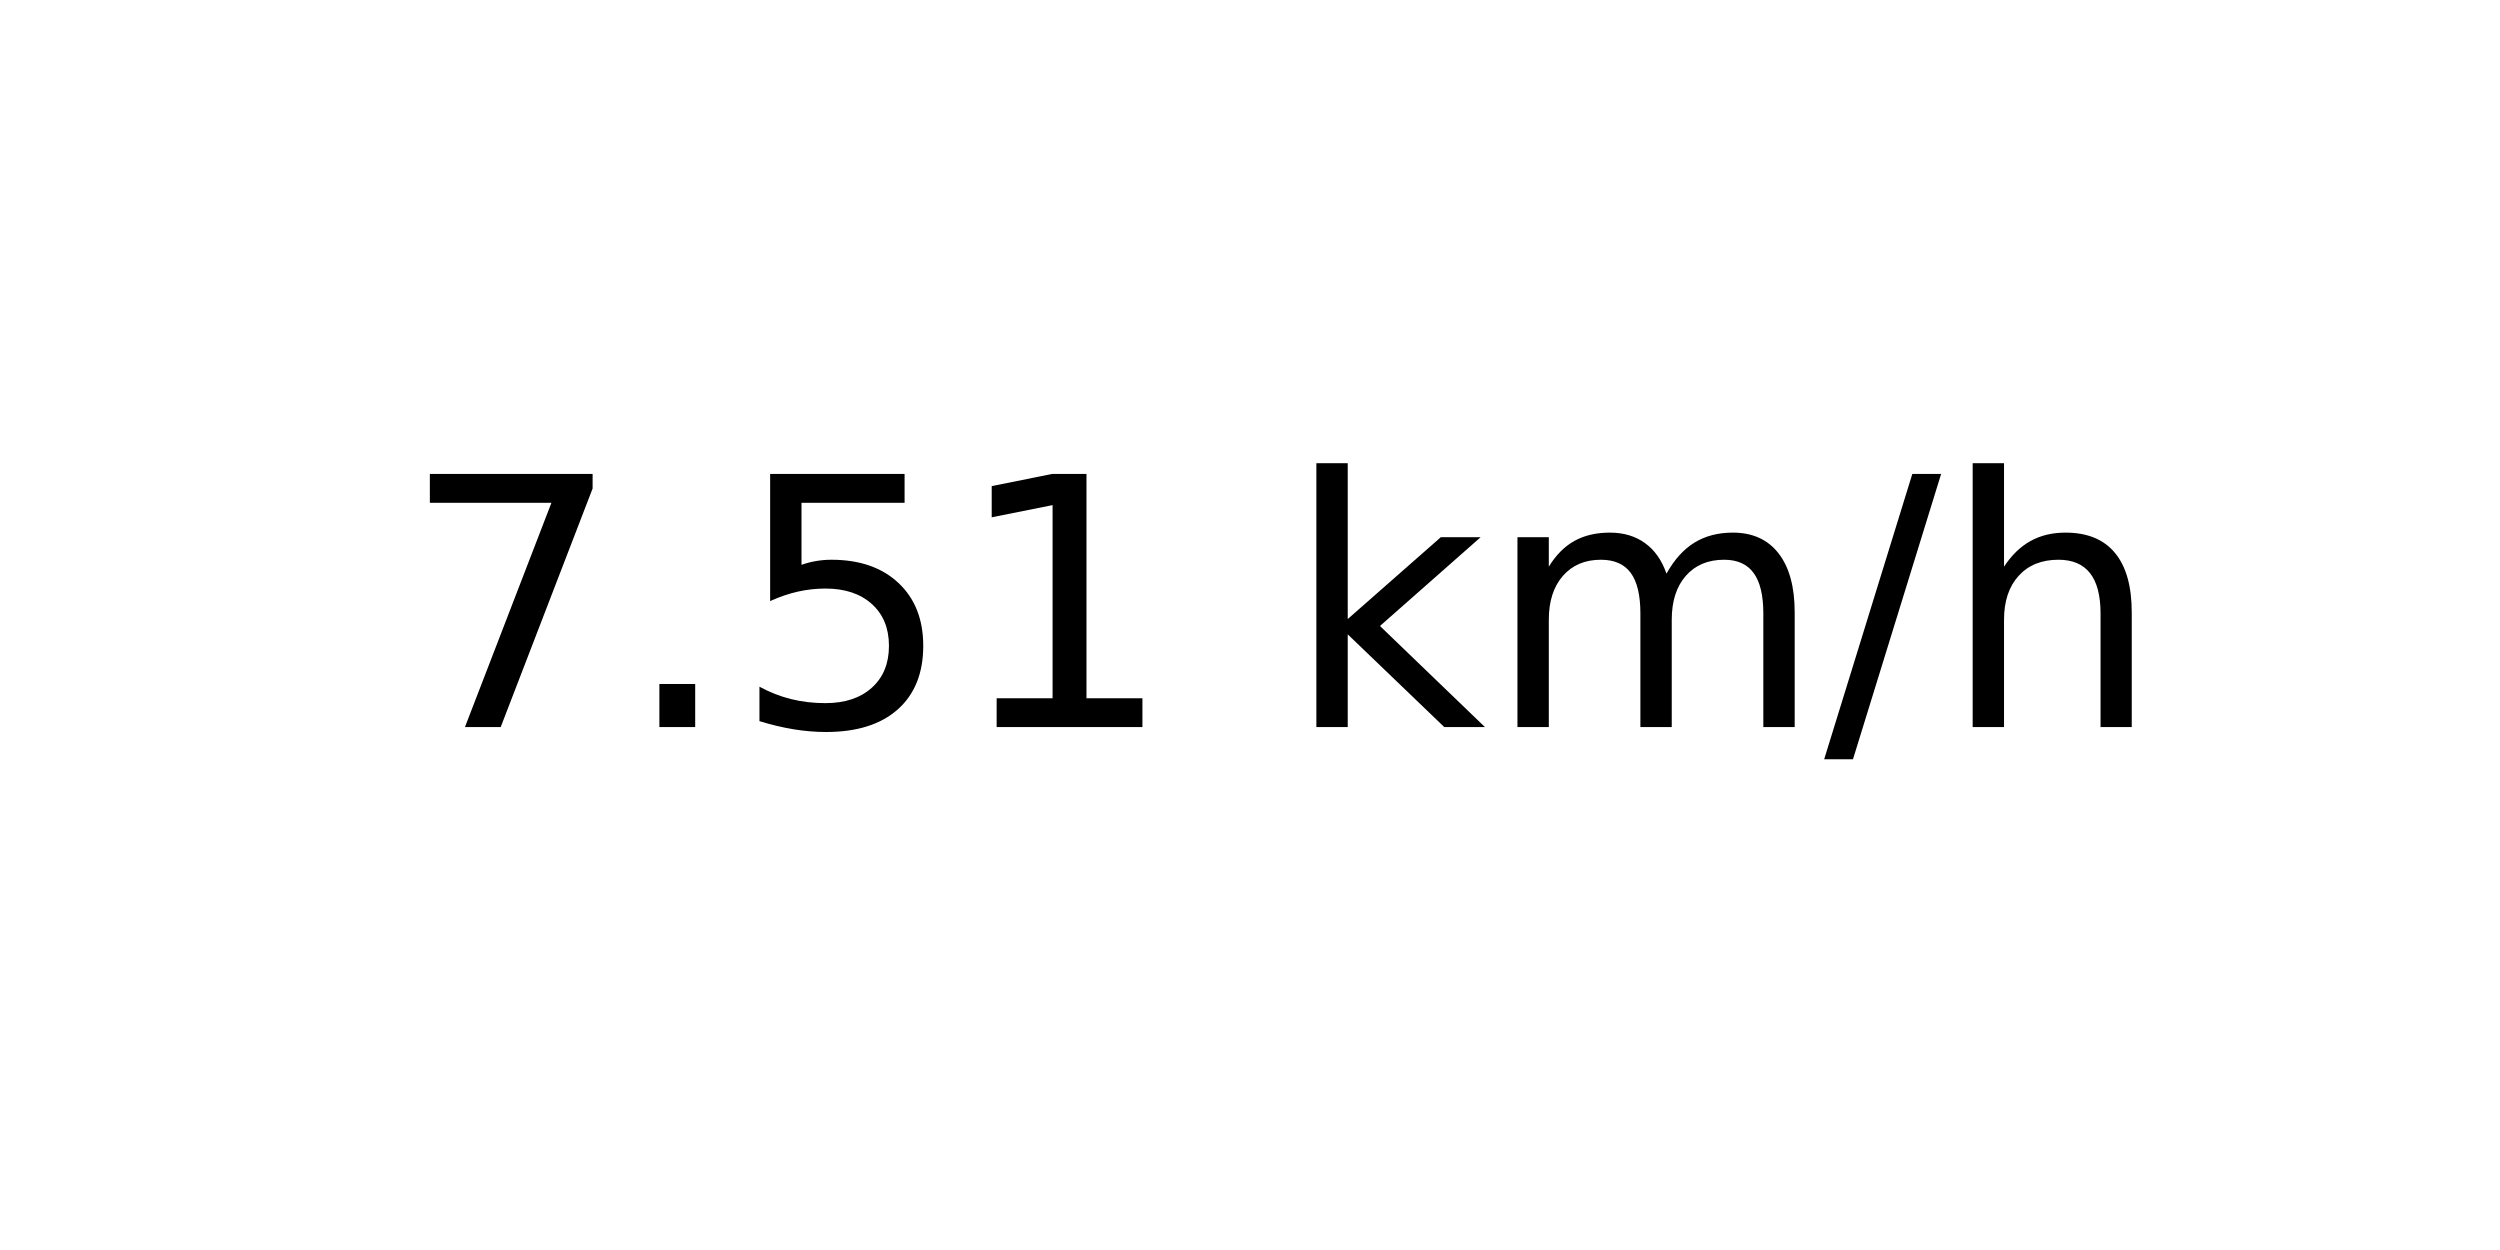
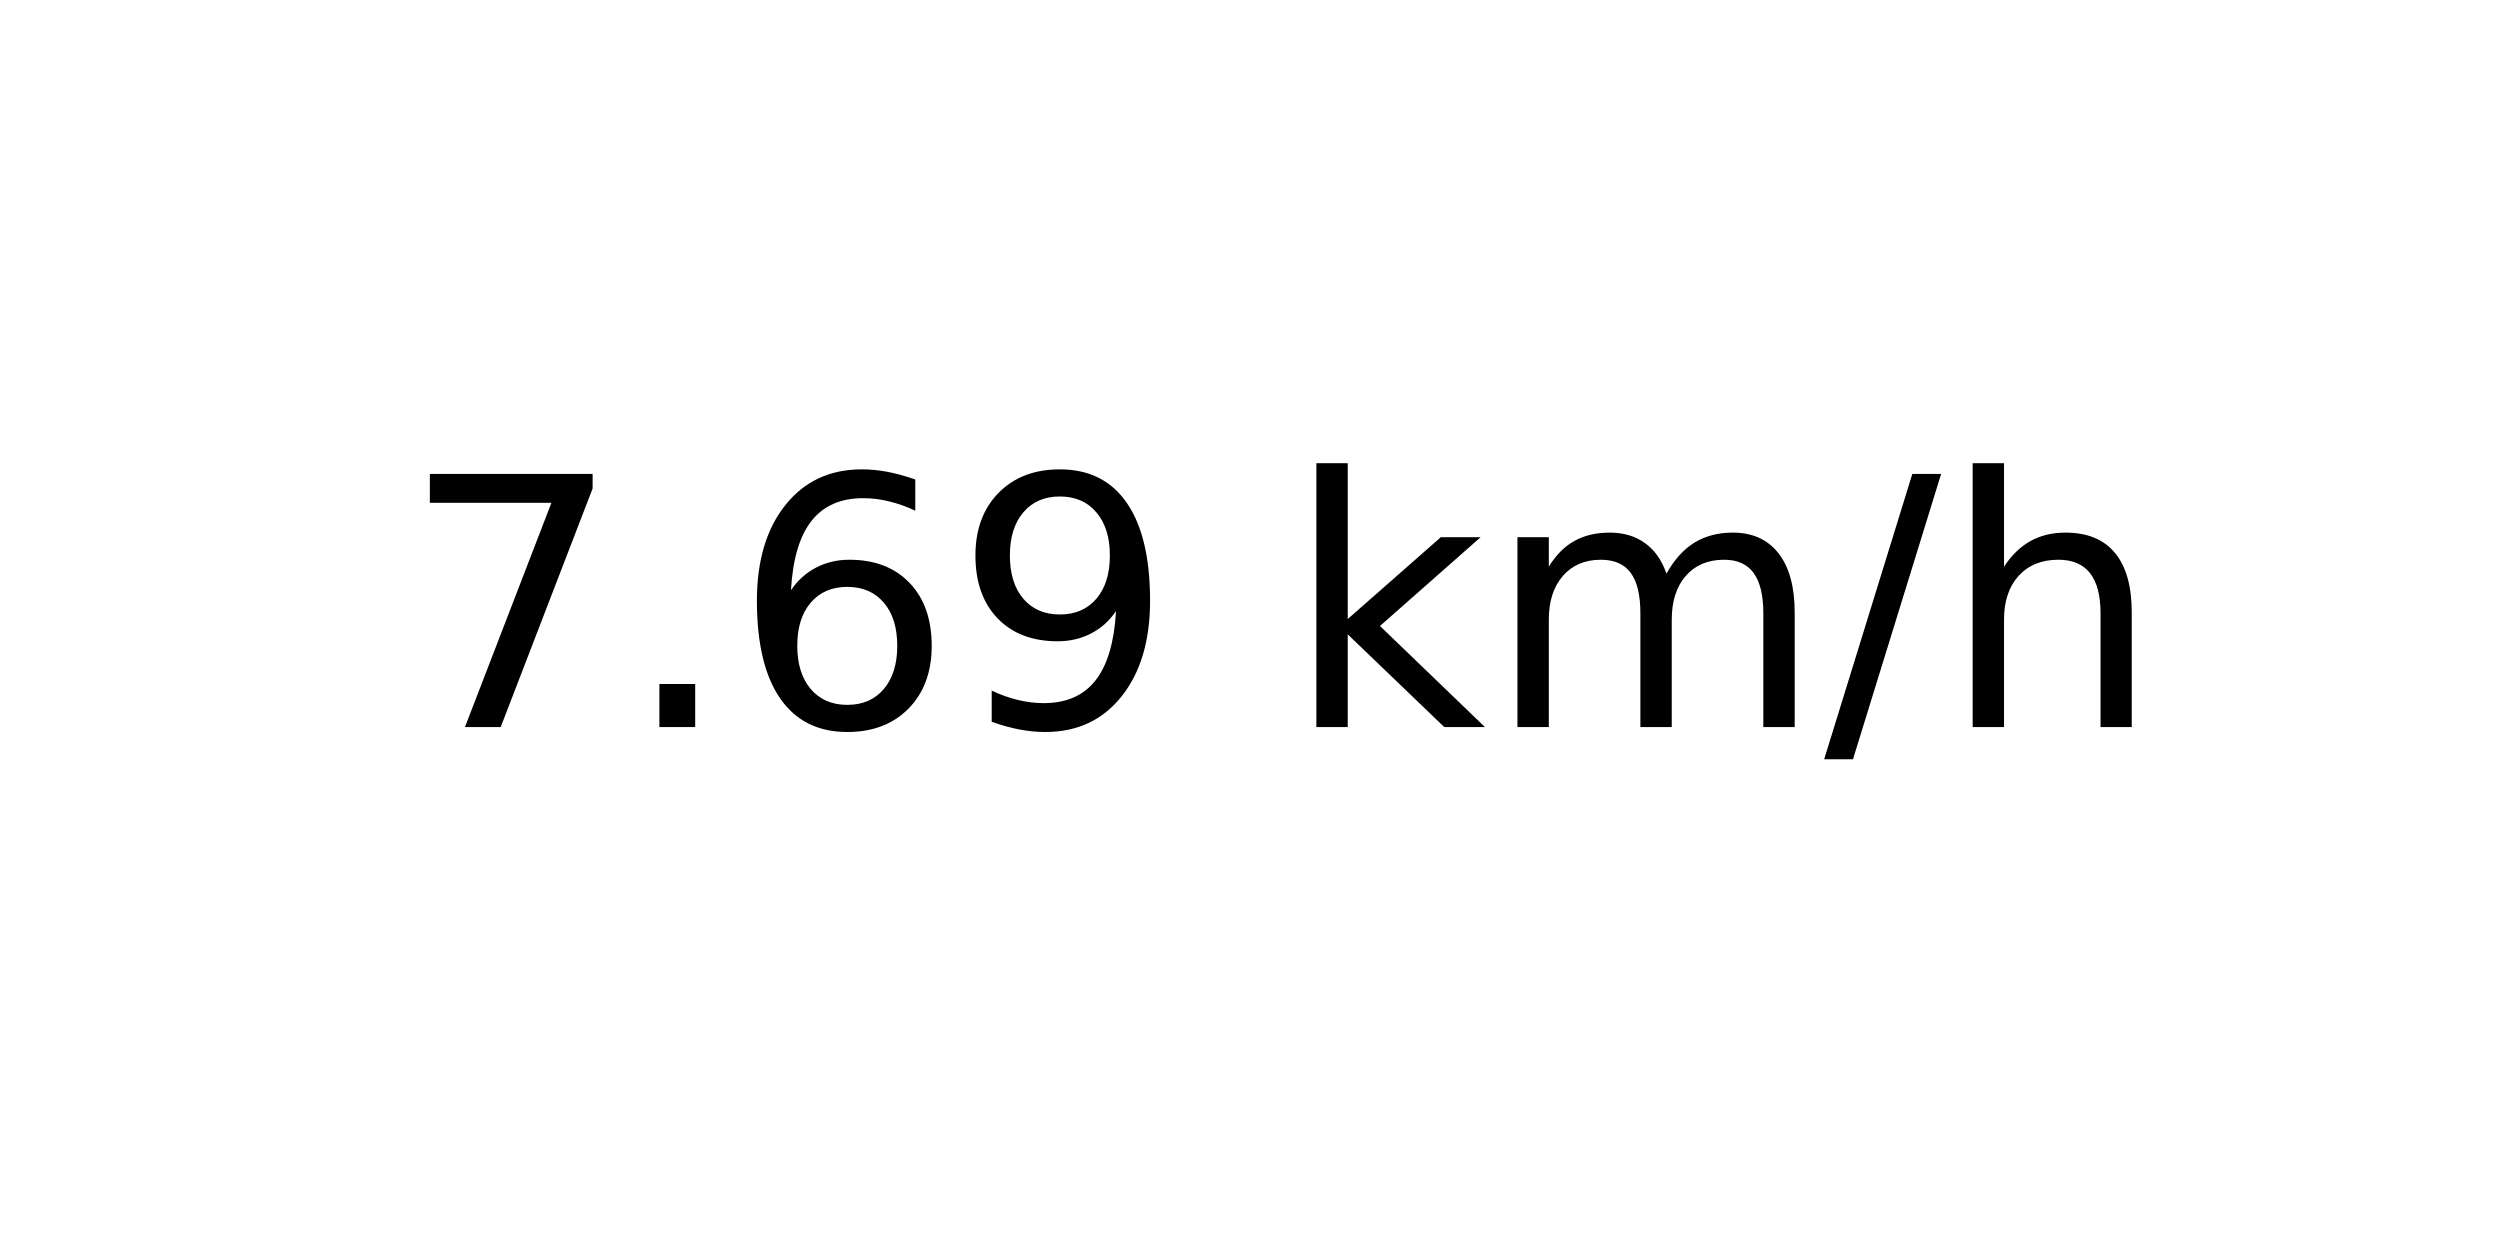
<svg xmlns="http://www.w3.org/2000/svg" xmlns:xlink="http://www.w3.org/1999/xlink" width="72pt" height="36pt" viewBox="0 0 72 36" version="1.1">
  <defs>
    <style type="text/css">*{stroke-linejoin: round; stroke-linecap: butt}</style>
  </defs>
  <g id="figure_1">
    <g id="axes_1">
      <g id="text_1">
        <g transform="translate(11.55937 20.93937) scale(0.1 -0.1)">
          <defs>
            <path id="DejaVuSans-37" d="M 525 4666  L 3525 4666  L 3525 4397  L 1831 0  L 1172 0  L 2766 4134  L 525 4134  L 525 4666  z " transform="scale(0.015625)" />
            <path id="DejaVuSans-2e" d="M 684 794  L 1344 794  L 1344 0  L 684 0  L 684 794  z " transform="scale(0.015625)" />
-             <path id="DejaVuSans-35" d="M 691 4666  L 3169 4666  L 3169 4134  L 1269 4134  L 1269 2991  Q 1406 3038 1543 3061  Q 1681 3084 1819 3084  Q 2600 3084 3056 2656  Q 3513 2228 3513 1497  Q 3513 744 3044 326  Q 2575 -91 1722 -91  Q 1428 -91 1123 -41  Q 819 9 494 109  L 494 744  Q 775 591 1075 516  Q 1375 441 1709 441  Q 2250 441 2565 725  Q 2881 1009 2881 1497  Q 2881 1984 2565 2268  Q 2250 2553 1709 2553  Q 1456 2553 1204 2497  Q 953 2441 691 2322  L 691 4666  z " transform="scale(0.015625)" />
-             <path id="DejaVuSans-31" d="M 794 531  L 1825 531  L 1825 4091  L 703 3866  L 703 4441  L 1819 4666  L 2450 4666  L 2450 531  L 3481 531  L 3481 0  L 794 0  L 794 531  z " transform="scale(0.015625)" />
+             <path id="DejaVuSans-36" d="M 2113 2584  Q 1688 2584 1439 2293  Q 1191 2003 1191 1497  Q 1191 994 1439 701  Q 1688 409 2113 409  Q 2538 409 2786 701  Q 3034 994 3034 1497  Q 3034 2003 2786 2293  Q 2538 2584 2113 2584  z M 3366 4563  L 3366 3988  Q 3128 4100 2886 4159  Q 2644 4219 2406 4219  Q 1781 4219 1451 3797  Q 1122 3375 1075 2522  Q 1259 2794 1537 2939  Q 1816 3084 2150 3084  Q 2853 3084 3261 2657  Q 3669 2231 3669 1497  Q 3669 778 3244 343  Q 2819 -91 2113 -91  Q 1303 -91 875 529  Q 447 1150 447 2328  Q 447 3434 972 4092  Q 1497 4750 2381 4750  Q 2619 4750 2861 4703  Q 3103 4656 3366 4563  z " transform="scale(0.015625)" />
+             <path id="DejaVuSans-39" d="M 703 97  L 703 672  Q 941 559 1184 500  Q 1428 441 1663 441  Q 2288 441 2617 861  Q 2947 1281 2994 2138  Q 2813 1869 2534 1725  Q 2256 1581 1919 1581  Q 1219 1581 811 2004  Q 403 2428 403 3163  Q 403 3881 828 4315  Q 1253 4750 1959 4750  Q 2769 4750 3195 4129  Q 3622 3509 3622 2328  Q 3622 1225 3098 567  Q 2575 -91 1691 -91  Q 1453 -91 1209 -44  Q 966 3 703 97  z M 1959 2075  Q 2384 2075 2632 2365  Q 2881 2656 2881 3163  Q 2881 3666 2632 3958  Q 2384 4250 1959 4250  Q 1534 4250 1286 3958  Q 1038 3666 1038 3163  Q 1038 2656 1286 2365  Q 1534 2075 1959 2075  z " transform="scale(0.015625)" />
            <path id="DejaVuSans-20" transform="scale(0.015625)" />
            <path id="DejaVuSans-6b" d="M 581 4863  L 1159 4863  L 1159 1991  L 2875 3500  L 3609 3500  L 1753 1863  L 3688 0  L 2938 0  L 1159 1709  L 1159 0  L 581 0  L 581 4863  z " transform="scale(0.015625)" />
            <path id="DejaVuSans-6d" d="M 3328 2828  Q 3544 3216 3844 3400  Q 4144 3584 4550 3584  Q 5097 3584 5394 3201  Q 5691 2819 5691 2113  L 5691 0  L 5113 0  L 5113 2094  Q 5113 2597 4934 2840  Q 4756 3084 4391 3084  Q 3944 3084 3684 2787  Q 3425 2491 3425 1978  L 3425 0  L 2847 0  L 2847 2094  Q 2847 2600 2669 2842  Q 2491 3084 2119 3084  Q 1678 3084 1418 2786  Q 1159 2488 1159 1978  L 1159 0  L 581 0  L 581 3500  L 1159 3500  L 1159 2956  Q 1356 3278 1631 3431  Q 1906 3584 2284 3584  Q 2666 3584 2933 3390  Q 3200 3197 3328 2828  z " transform="scale(0.015625)" />
            <path id="DejaVuSans-2f" d="M 1625 4666  L 2156 4666  L 531 -594  L 0 -594  L 1625 4666  z " transform="scale(0.015625)" />
            <path id="DejaVuSans-68" d="M 3513 2113  L 3513 0  L 2938 0  L 2938 2094  Q 2938 2591 2744 2837  Q 2550 3084 2163 3084  Q 1697 3084 1428 2787  Q 1159 2491 1159 1978  L 1159 0  L 581 0  L 581 4863  L 1159 4863  L 1159 2956  Q 1366 3272 1645 3428  Q 1925 3584 2291 3584  Q 2894 3584 3203 3211  Q 3513 2838 3513 2113  z " transform="scale(0.015625)" />
          </defs>
          <use xlink:href="#DejaVuSans-37" />
          <use xlink:href="#DejaVuSans-2e" x="63.623" />
-           <use xlink:href="#DejaVuSans-35" x="95.41" />
-           <use xlink:href="#DejaVuSans-31" x="159.033" />
+           <use xlink:href="#DejaVuSans-36" x="95.41" />
+           <use xlink:href="#DejaVuSans-39" x="159.033" />
          <use xlink:href="#DejaVuSans-20" x="222.656" />
          <use xlink:href="#DejaVuSans-6b" x="254.443" />
          <use xlink:href="#DejaVuSans-6d" x="312.354" />
          <use xlink:href="#DejaVuSans-2f" x="409.766" />
          <use xlink:href="#DejaVuSans-68" x="443.457" />
        </g>
      </g>
    </g>
  </g>
</svg>
